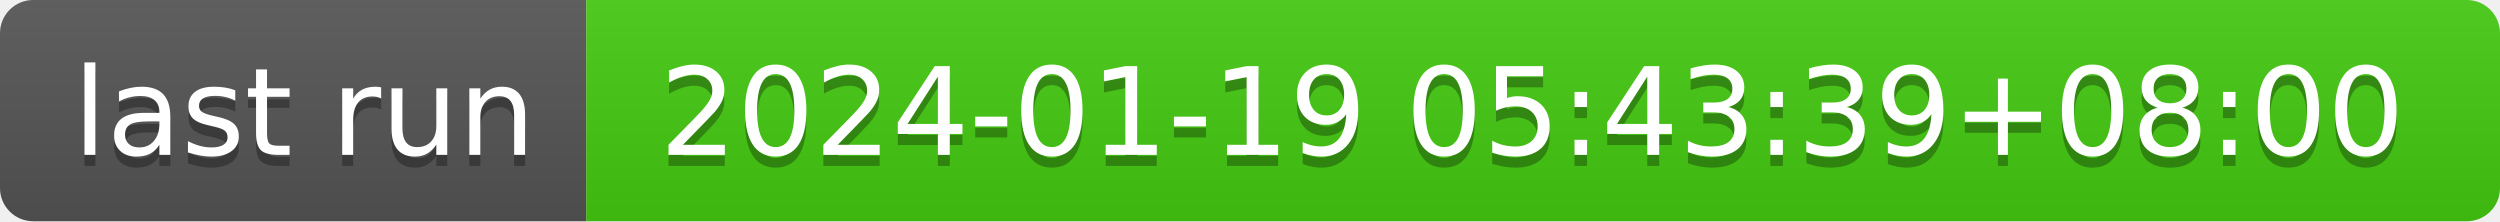
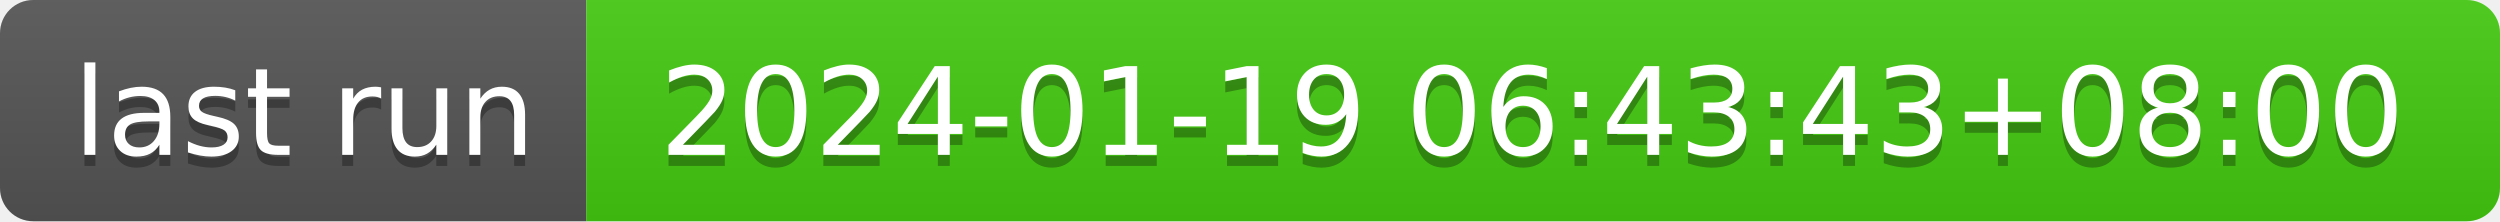
- <svg xmlns="http://www.w3.org/2000/svg" width="226" height="20" role="img" aria-label="last run: 2024-01-19 05:43:39+08:00">
+ <svg xmlns="http://www.w3.org/2000/svg" width="226" height="20" role="img" aria-label="last run: 2024-01-19 06:43:43+08:00">
  <linearGradient id="s" x2="0" y2="100%">
    <stop offset="0" stop-color="#bbb" stop-opacity=".1" />
    <stop offset="1" stop-opacity=".1" />
  </linearGradient>
  <clipPath id="r">
    <rect width="226" height="20" rx="3" fill="#fff" />
  </clipPath>
  <g clip-path="url(#r)">
    <rect width="53" height="20" fill="#555" />
    <rect x="53" width="173" height="20" fill="#4c1" />
    <rect width="226" height="20" fill="url(#s)" />
  </g>
  <g fill="#fff" text-anchor="middle" font-family="Verdana,Geneva,DejaVu Sans,sans-serif" text-rendering="geometricPrecision" font-size="110">
    <text aria-hidden="true" x="275" y="150" fill="#010101" fill-opacity=".3" transform="scale(.1)" textLength="430">last run</text>
    <text x="275" y="140" transform="scale(.1)" fill="#fff" textLength="430">last run</text>
-     <text aria-hidden="true" x="1385" y="150" fill="#010101" fill-opacity=".3" transform="scale(.1)" textLength="1630">2024-01-19 05:43:39+08:00</text>
-     <text x="1385" y="140" transform="scale(.1)" fill="#fff" textLength="1630">2024-01-19 05:43:39+08:00</text>
+     <text aria-hidden="true" x="1385" y="150" fill="#010101" fill-opacity=".3" transform="scale(.1)" textLength="1630">2024-01-19 06:43:43+08:00</text>
+     <text x="1385" y="140" transform="scale(.1)" fill="#fff" textLength="1630">2024-01-19 06:43:43+08:00</text>
  </g>
</svg>
